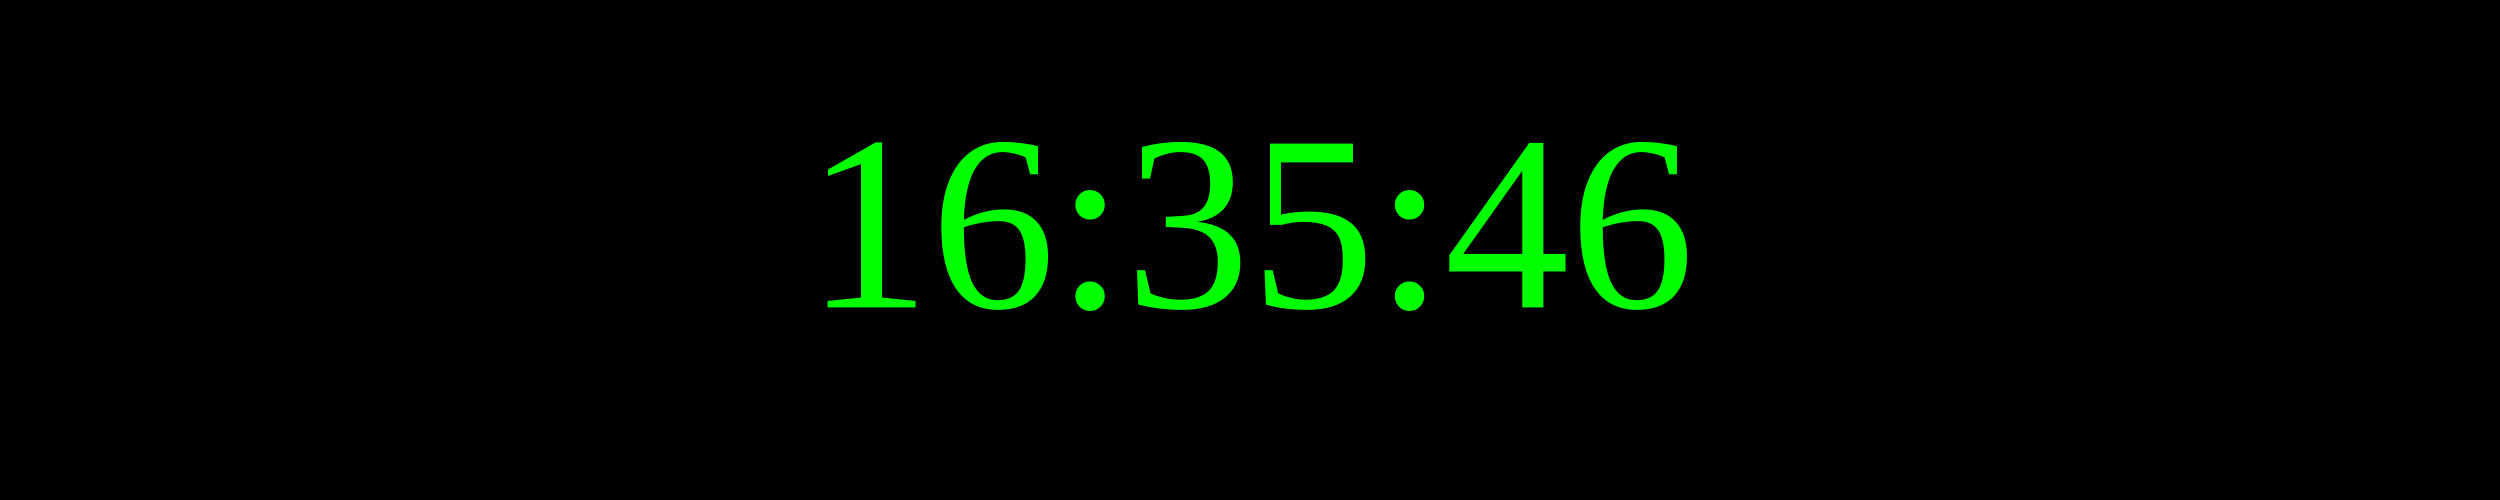
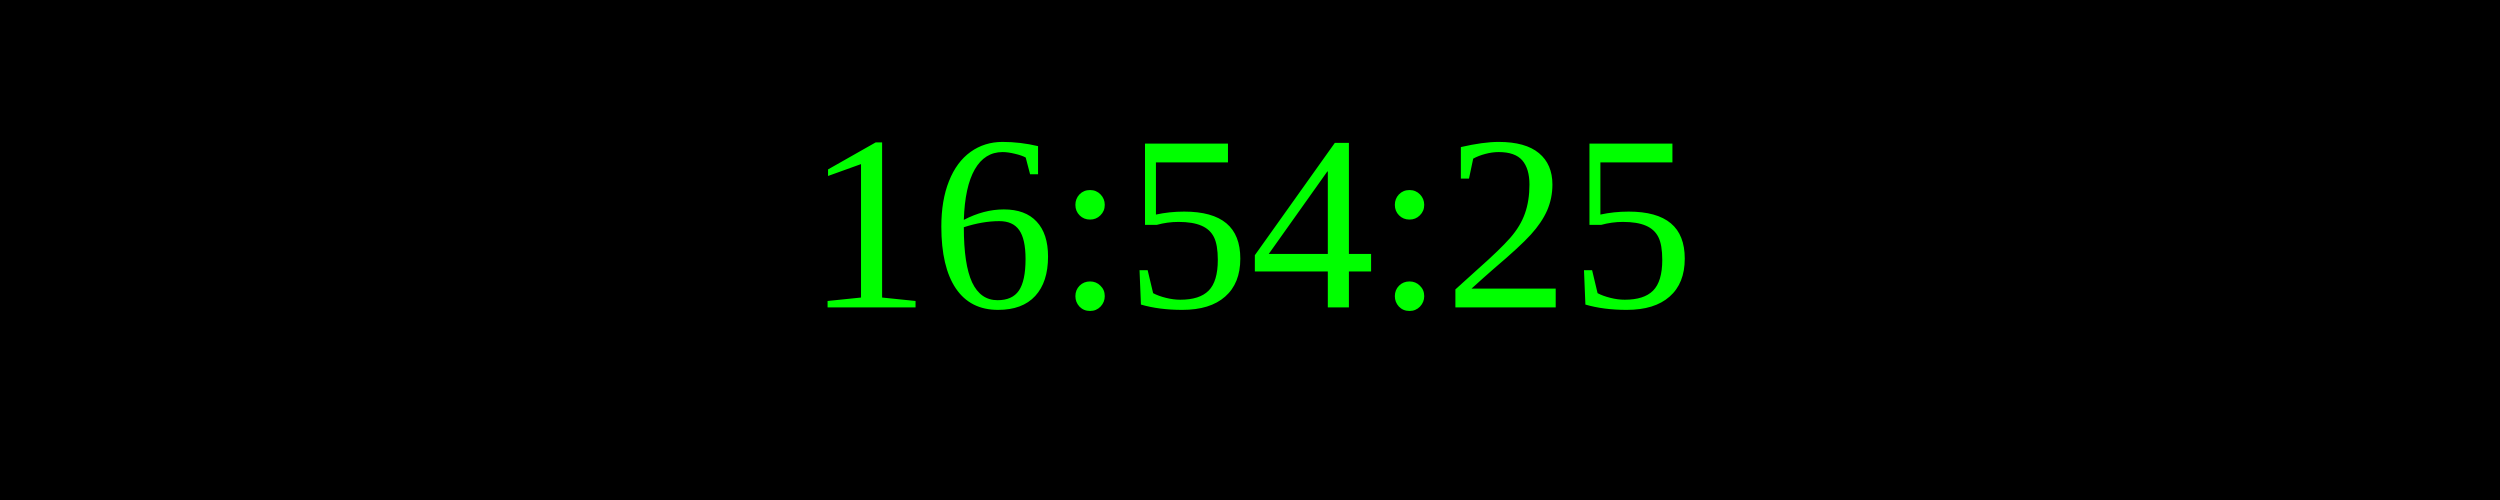
<svg xmlns="http://www.w3.org/2000/svg" width="250" height="50">
  <rect width="100%" height="100%" fill="black" />
  <text x="50%" y="50%" font-size="25" fill="lime" text-anchor="middle" dominant-baseline="middle">
- 16:35:46
+ 16:54:25
</text>
</svg>
